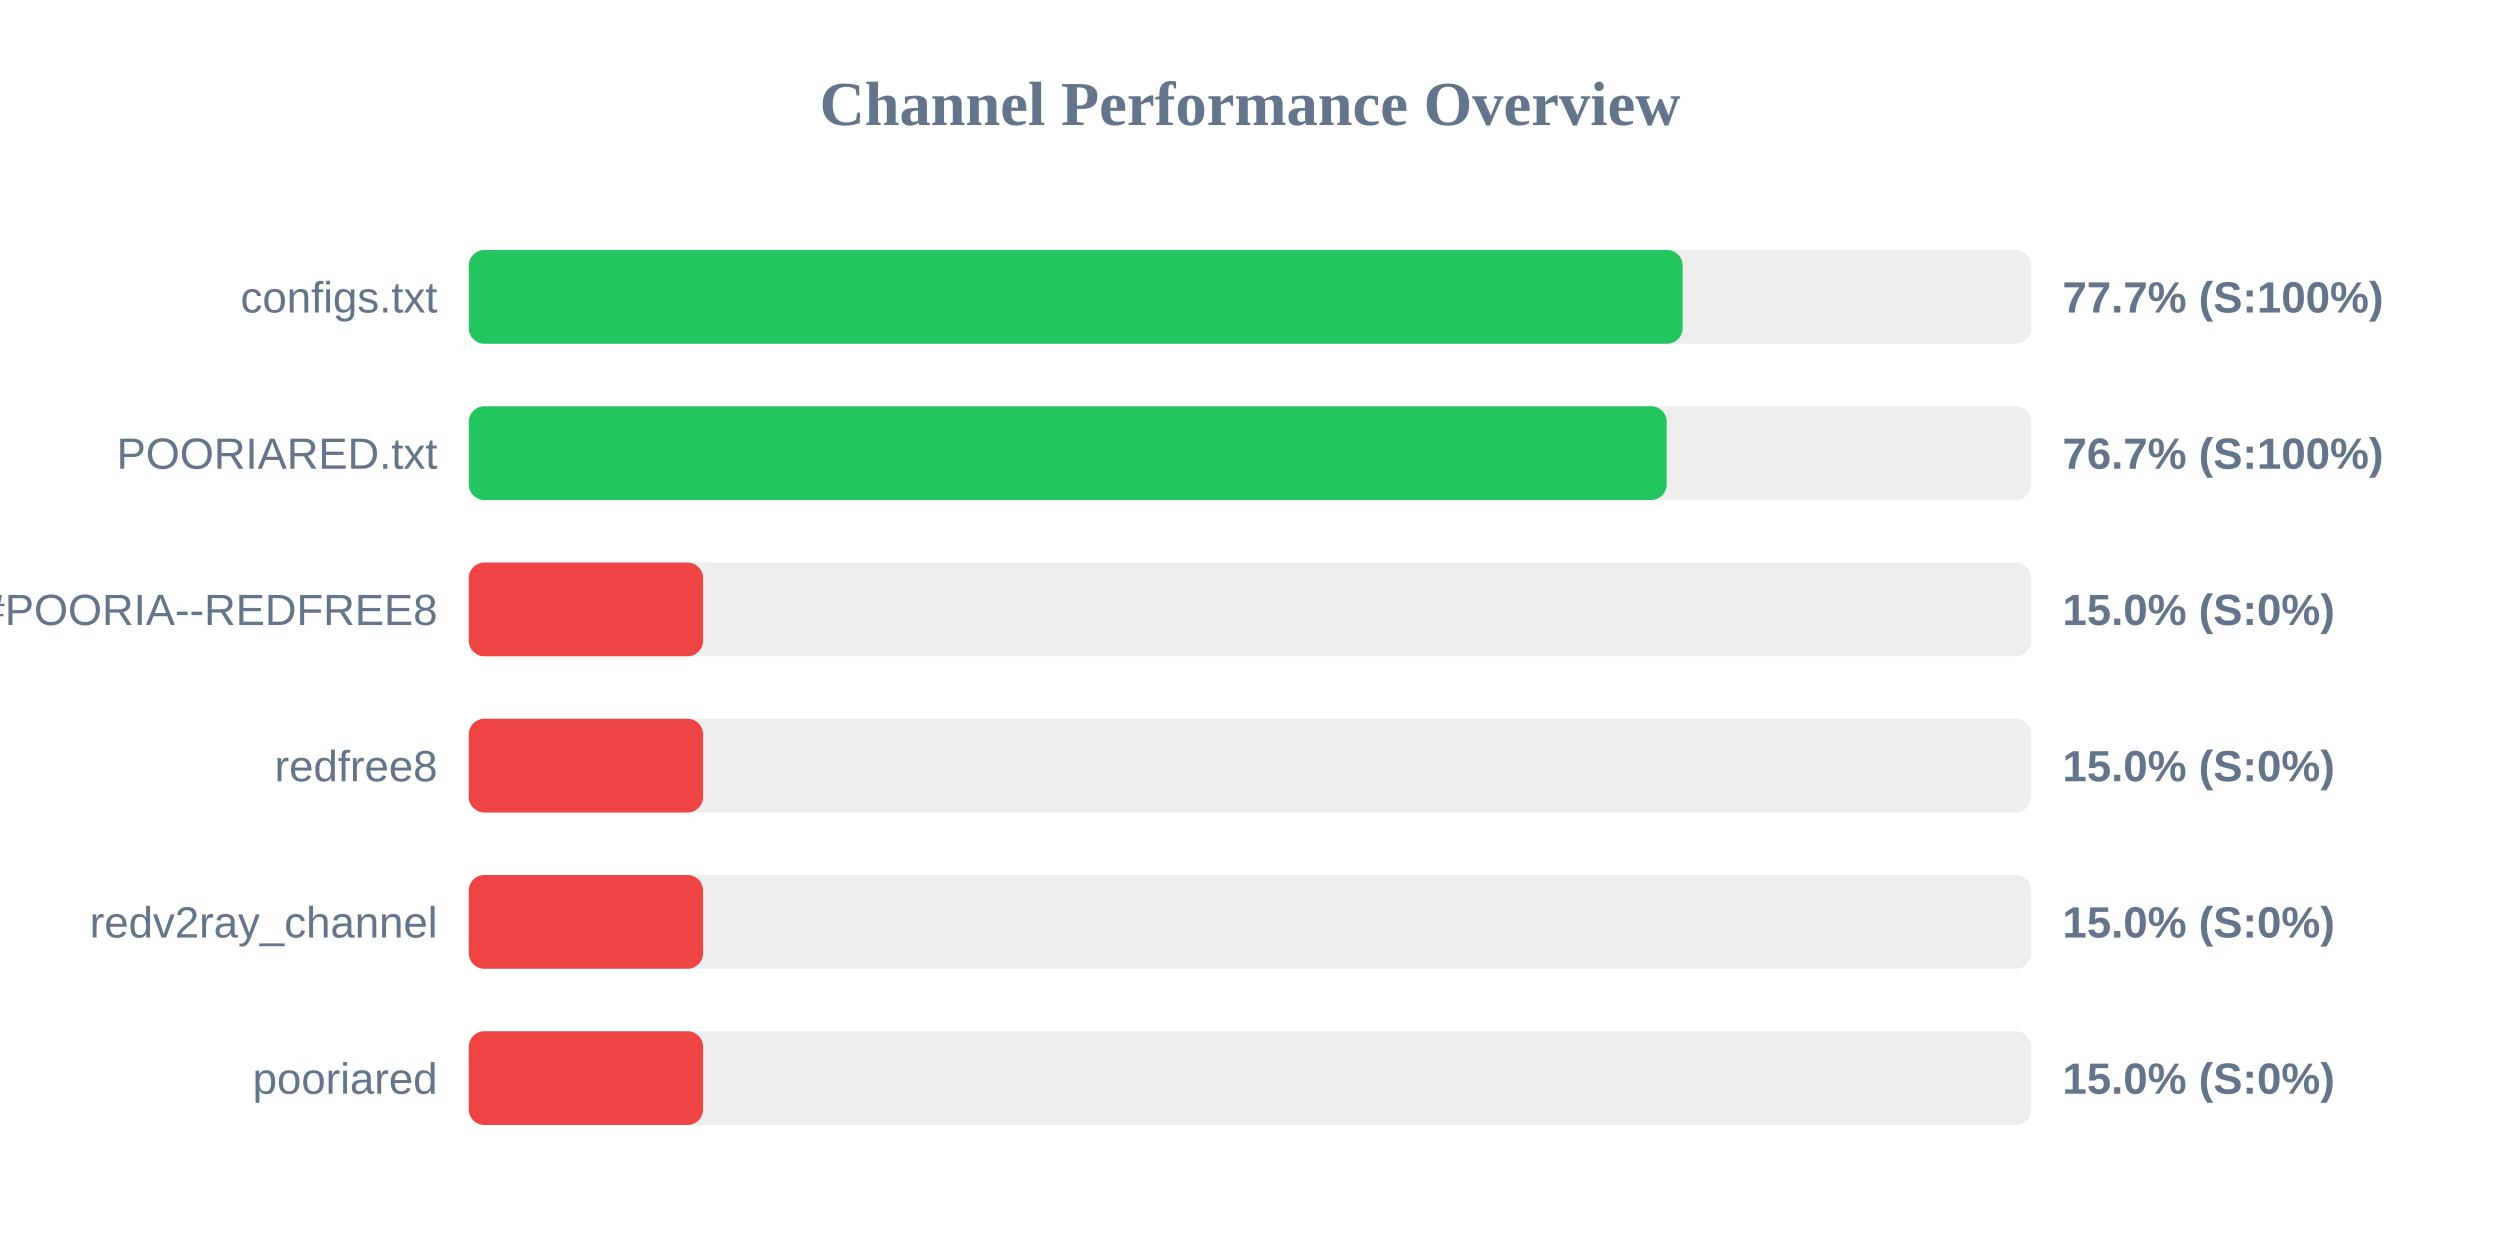
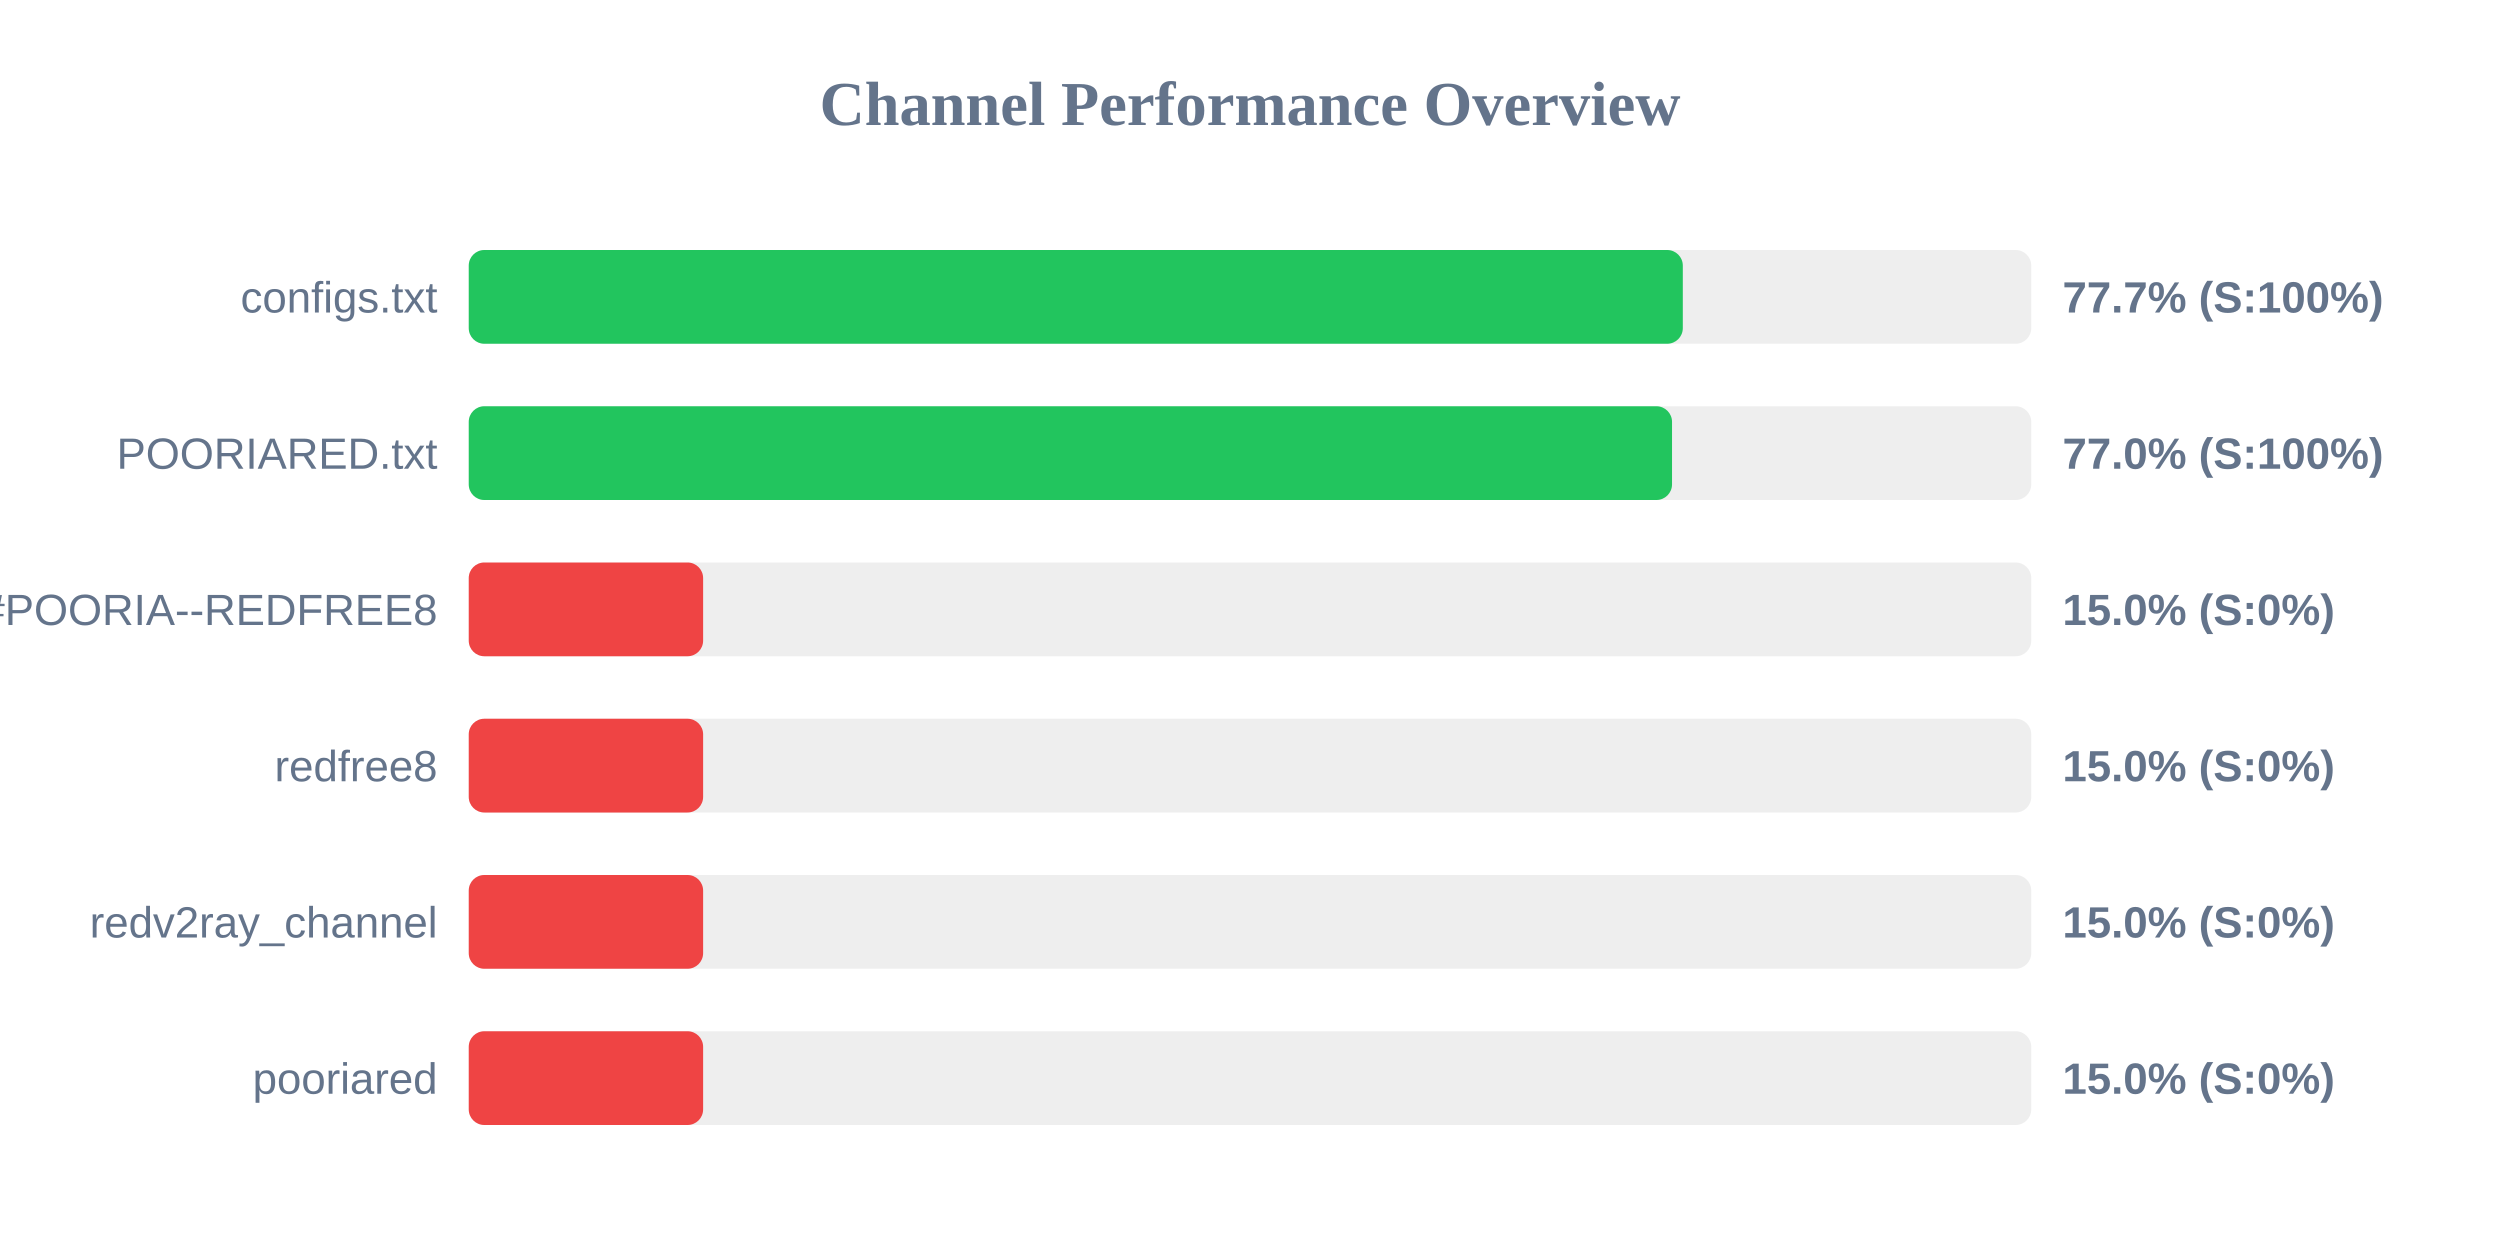
<svg xmlns="http://www.w3.org/2000/svg" width="800" height="400" version="1.1">
  <style>
        .row { font: 14px Arial; fill: #64748b; }
        .score { font: bold 14px Arial; fill: #64748b; }
    </style>
  <text x="400" y="40" text-anchor="middle" font-size="20px" font-weight="bold" fill="#64748b">Channel Performance Overview</text>
  <rect x="150" y="80" width="500" height="30" fill="#eee" rx="5" />
-   <rect x="150" y="80" width="388.45" height="30" fill="#22c55e" rx="5" />
+   <rect x="150" y="80" width="388.5" height="30" fill="#22c55e" rx="5" />
  <text x="140" y="100" text-anchor="end" class="row">configs.txt</text>
  <text x="660" y="100" text-anchor="start" class="score">77.7% (S:100%)</text>
  <rect x="150" y="130" width="500" height="30" fill="#eee" rx="5" />
-   <rect x="150" y="130" width="383.35" height="30" fill="#22c55e" rx="5" />
+   <rect x="150" y="130" width="385.05" height="30" fill="#22c55e" rx="5" />
  <text x="140" y="150" text-anchor="end" class="row">POORIARED.txt</text>
-   <text x="660" y="150" text-anchor="start" class="score">76.7% (S:100%)</text>
+   <text x="660" y="150" text-anchor="start" class="score">77.0% (S:100%)</text>
  <rect x="150" y="180" width="500" height="30" fill="#eee" rx="5" />
  <rect x="150" y="180" width="75.0" height="30" fill="#ef4444" rx="5" />
  <text x="140" y="200" text-anchor="end" class="row">POORIA--REDFREE8.txt#POORIA--REDFREE8</text>
  <text x="660" y="200" text-anchor="start" class="score">15.0% (S:0%)</text>
  <rect x="150" y="230" width="500" height="30" fill="#eee" rx="5" />
  <rect x="150" y="230" width="75.0" height="30" fill="#ef4444" rx="5" />
  <text x="140" y="250" text-anchor="end" class="row">redfree8</text>
  <text x="660" y="250" text-anchor="start" class="score">15.0% (S:0%)</text>
  <rect x="150" y="280" width="500" height="30" fill="#eee" rx="5" />
  <rect x="150" y="280" width="75.0" height="30" fill="#ef4444" rx="5" />
  <text x="140" y="300" text-anchor="end" class="row">redv2ray_channel</text>
  <text x="660" y="300" text-anchor="start" class="score">15.0% (S:0%)</text>
  <rect x="150" y="330" width="500" height="30" fill="#eee" rx="5" />
  <rect x="150" y="330" width="75.0" height="30" fill="#ef4444" rx="5" />
  <text x="140" y="350" text-anchor="end" class="row">pooriared</text>
  <text x="660" y="350" text-anchor="start" class="score">15.0% (S:0%)</text>
</svg>
